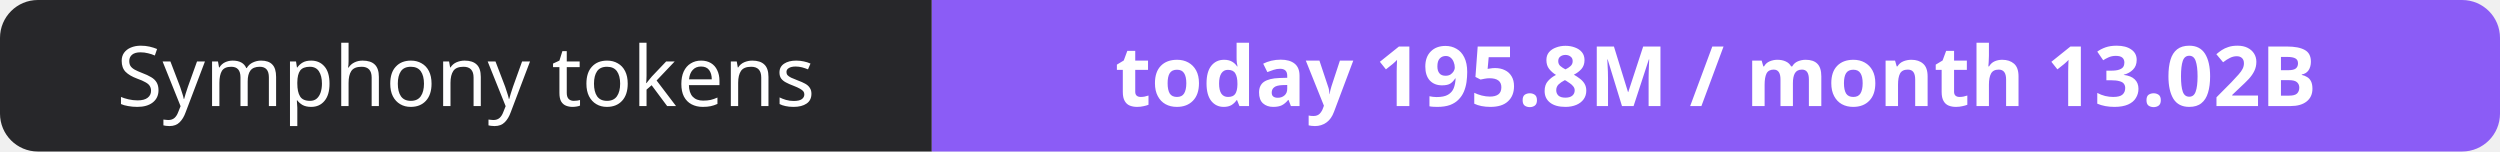
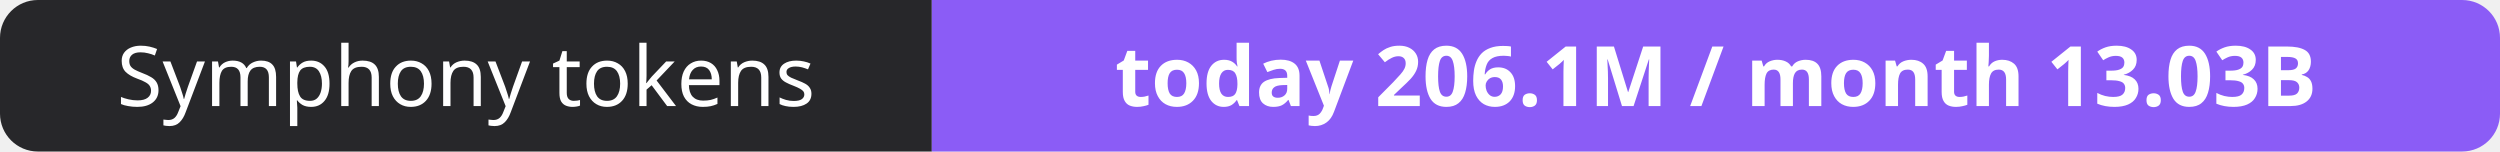
- <svg xmlns="http://www.w3.org/2000/svg" width="330" height="20" role="img" aria-label="Symphony tokens: today 195.8M / month 13.02B">
+ <svg xmlns="http://www.w3.org/2000/svg" width="330" height="20" role="img" aria-label="Symphony tokens: today 206.1M / month 13.03B">
  <clipPath id="r">
    <rect width="330" height="20" rx="5" fill="#fff" />
  </clipPath>
  <g clip-path="url(#r)">
    <rect width="123" height="20" fill="#27272a" />
    <rect x="123" width="207" height="20" fill="#8b5cf6" />
  </g>
  <g fill="#fff" text-anchor="middle" font-family="Verdana,Geneva,sans-serif" font-size="11">
    <text x="61.5" y="14">Symphony tokens</text>
-     <text x="226.5" y="14" font-weight="700">today 195.8M / month 13.02B</text>
+     <text x="226.5" y="14" font-weight="700">today 206.1M / month 13.03B</text>
  </g>
</svg>
